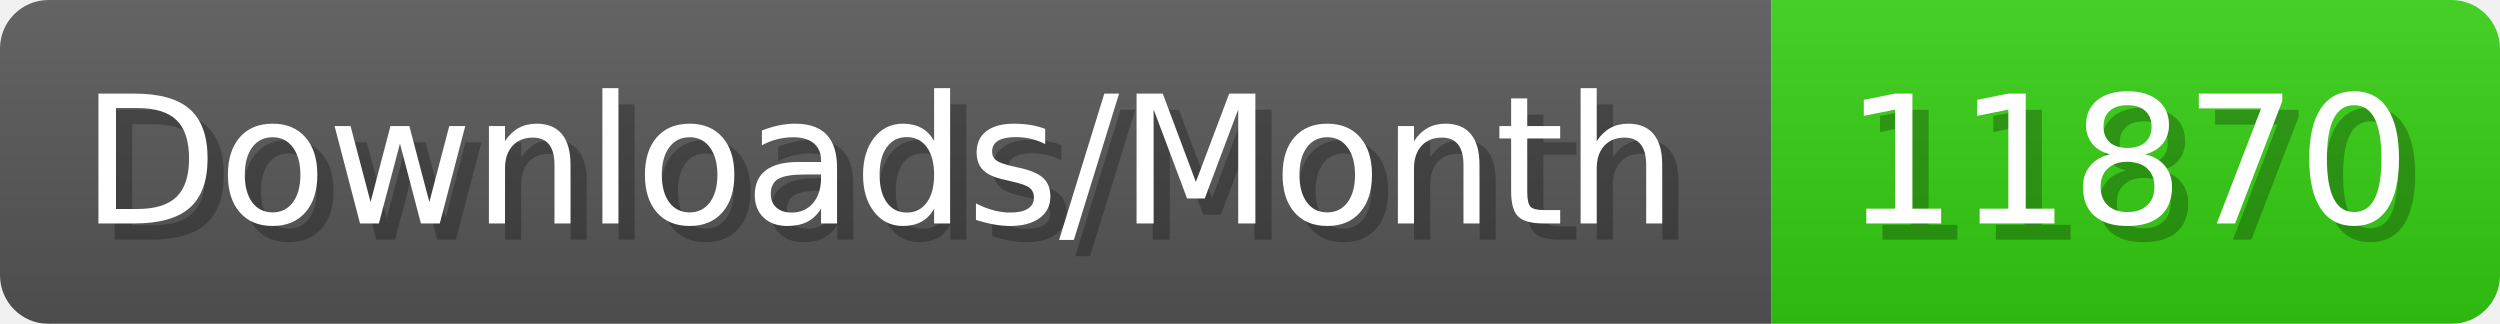
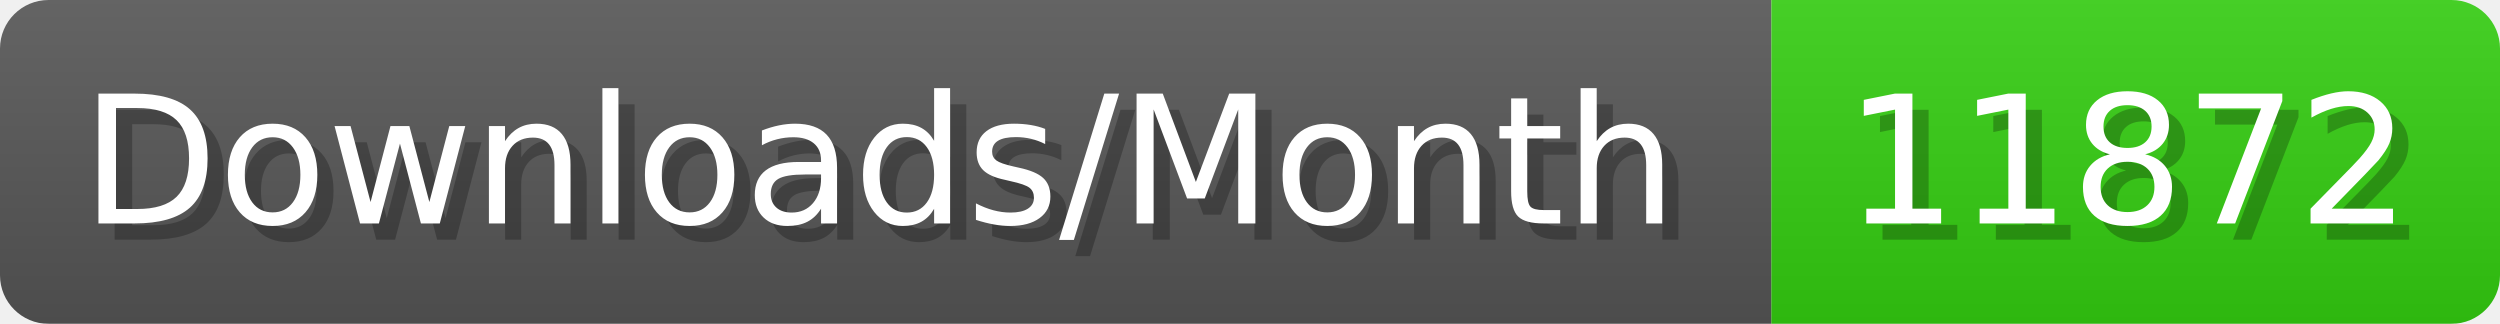
- <svg xmlns="http://www.w3.org/2000/svg" width="154.4" height="20" viewBox="0 0 1544 200" role="img" aria-label="Downloads/Month: 11870">
+ <svg xmlns="http://www.w3.org/2000/svg" width="154.4" height="20" viewBox="0 0 1544 200" role="img" aria-label="Downloads/Month: 11872">
  <linearGradient id="YlXUI" x2="0" y2="100%">
    <stop offset="0" stop-opacity=".1" stop-color="#EEE" />
    <stop offset="1" stop-opacity=".1" />
  </linearGradient>
  <mask id="JHhop">
    <rect width="1544" height="200" rx="30" fill="#FFF" />
  </mask>
  <g mask="url(#JHhop)">
    <rect width="1094" height="200" fill="#555" />
    <rect width="450" height="200" fill="#3C1" x="1094" />
    <rect width="1544" height="200" fill="url(#YlXUI)" />
  </g>
  <g aria-hidden="true" fill="#fff" text-anchor="start" font-family="Verdana,DejaVu Sans,sans-serif" font-size="110">
    <text x="60" y="148" textLength="994" fill="#000" opacity="0.25">Downloads/Month</text>
    <text x="50" y="138" textLength="994">Downloads/Month</text>
-     <text x="1149" y="148" textLength="350" fill="#000" opacity="0.25">11870</text>
-     <text x="1139" y="138" textLength="350">11870</text>
+     <text x="1149" y="148" textLength="350" fill="#000" opacity="0.25">11872</text>
+     <text x="1139" y="138" textLength="350">11872</text>
  </g>
</svg>
